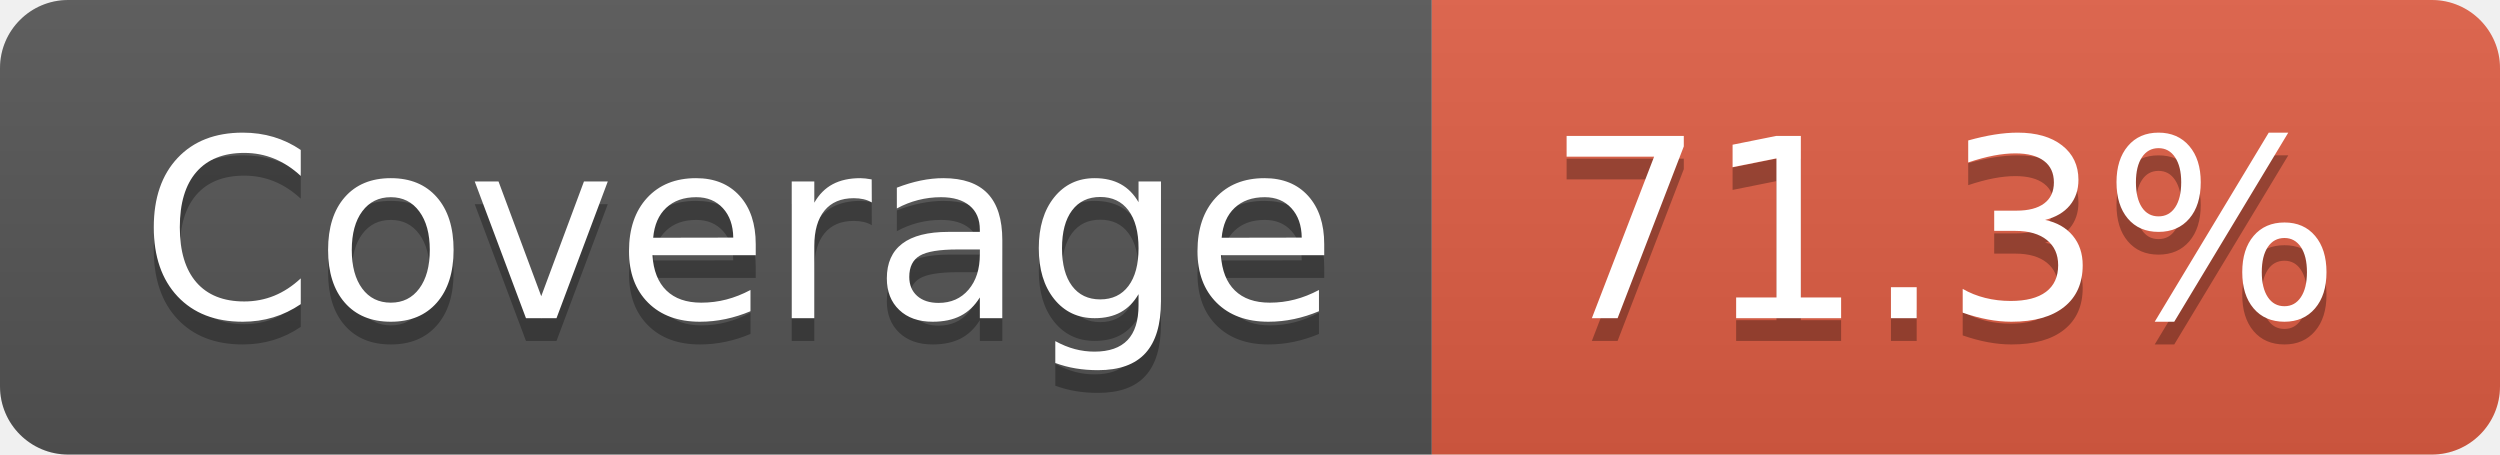
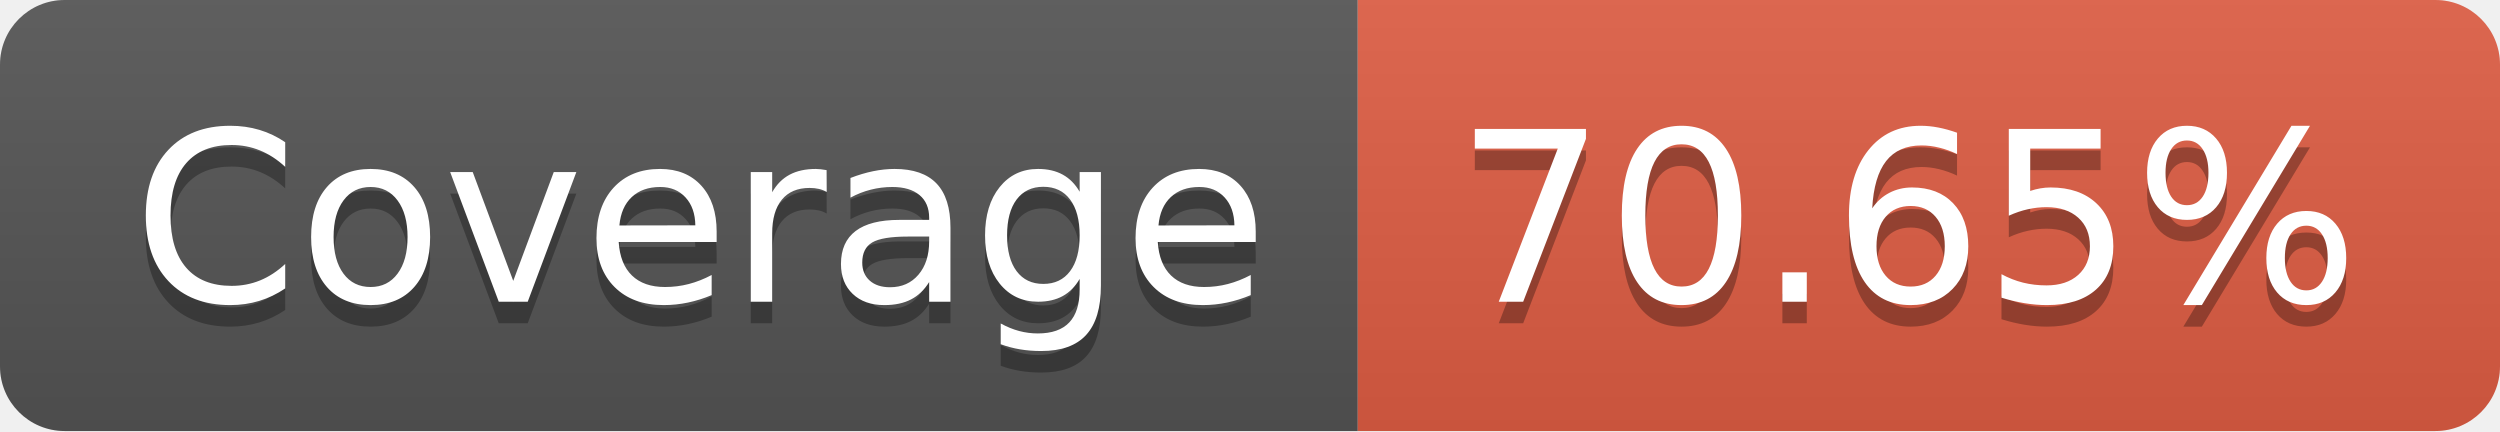
- <svg xmlns="http://www.w3.org/2000/svg" width="110" height="20" role="img" aria-label="Coverage: 71.3%">
+ <svg xmlns="http://www.w3.org/2000/svg" width="116" height="20" role="img" aria-label="Coverage: 70.65%">
  <linearGradient id="s" x2="0" y2="100%">
    <stop offset="0" stop-color="#bbb" stop-opacity=".1" />
    <stop offset="1" stop-opacity=".1" />
  </linearGradient>
  <clipPath id="r">
-     <rect width="110" height="20" rx="3" fill="#fff" />
+     <rect width="116" height="20" rx="3" fill="#fff" />
  </clipPath>
  <g clip-path="url(#r)">
    <rect width="63" height="20" fill="#555" />
-     <rect x="63" width="47" height="20" fill="#e05d44" />
-     <rect width="110" height="20" fill="url(#s)" />
+     <rect x="63" width="53" height="20" fill="#e05d44" />
+     <rect width="116" height="20" fill="url(#s)" />
  </g>
  <g fill="#fff" text-anchor="middle" font-family="Verdana,Geneva,DejaVu Sans,sans-serif" text-rendering="geometricPrecision" font-size="110">
    <text aria-hidden="true" x="325" y="150" fill="#010101" fill-opacity=".3" transform="scale(.1)" textLength="530">Coverage</text>
    <text x="325" y="140" transform="scale(.1)" fill="#fff" textLength="530">Coverage</text>
-     <text aria-hidden="true" x="855" y="150" fill="#010101" fill-opacity=".3" transform="scale(.1)" textLength="370">71.3%</text>
-     <text x="855" y="140" transform="scale(.1)" fill="#fff" textLength="370">71.3%</text>
+     <text aria-hidden="true" x="885" y="150" fill="#010101" fill-opacity=".3" transform="scale(.1)" textLength="430">70.65%</text>
+     <text x="885" y="140" transform="scale(.1)" fill="#fff" textLength="430">70.65%</text>
  </g>
</svg>
